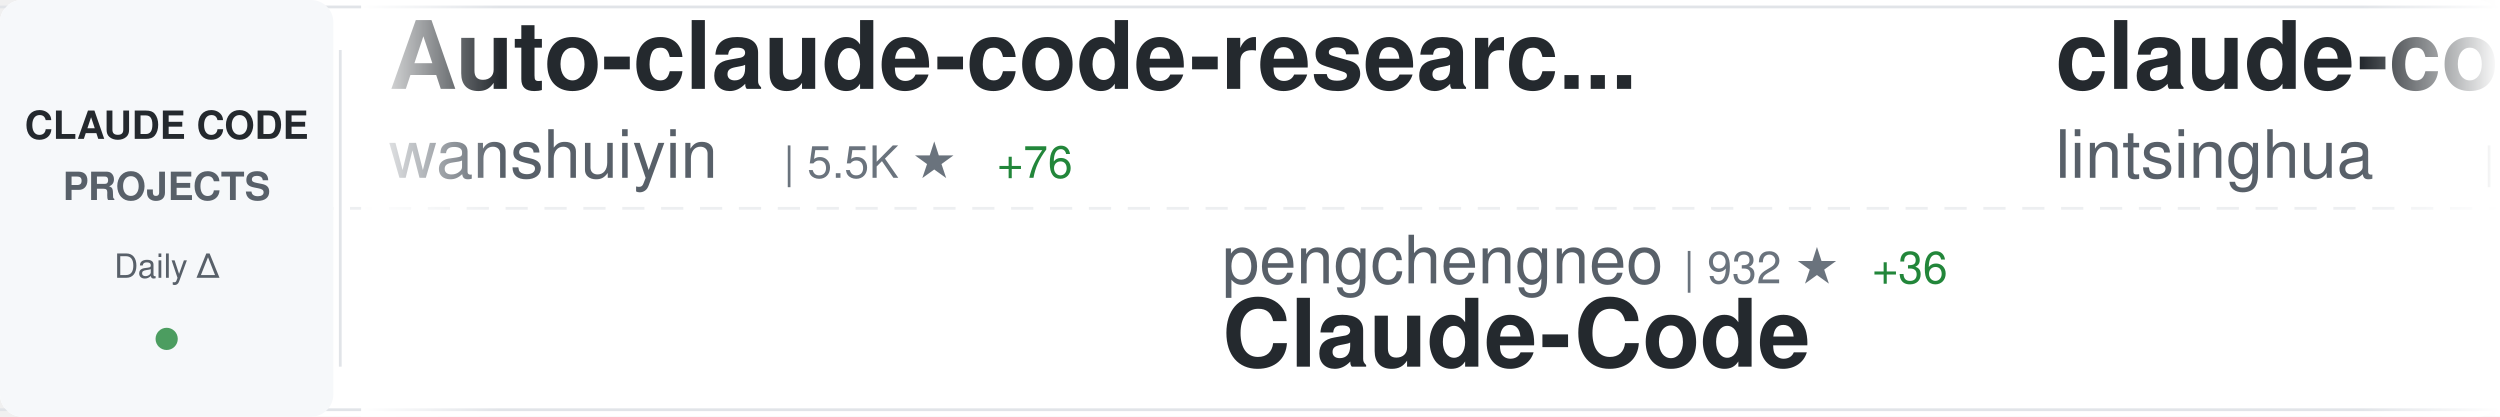
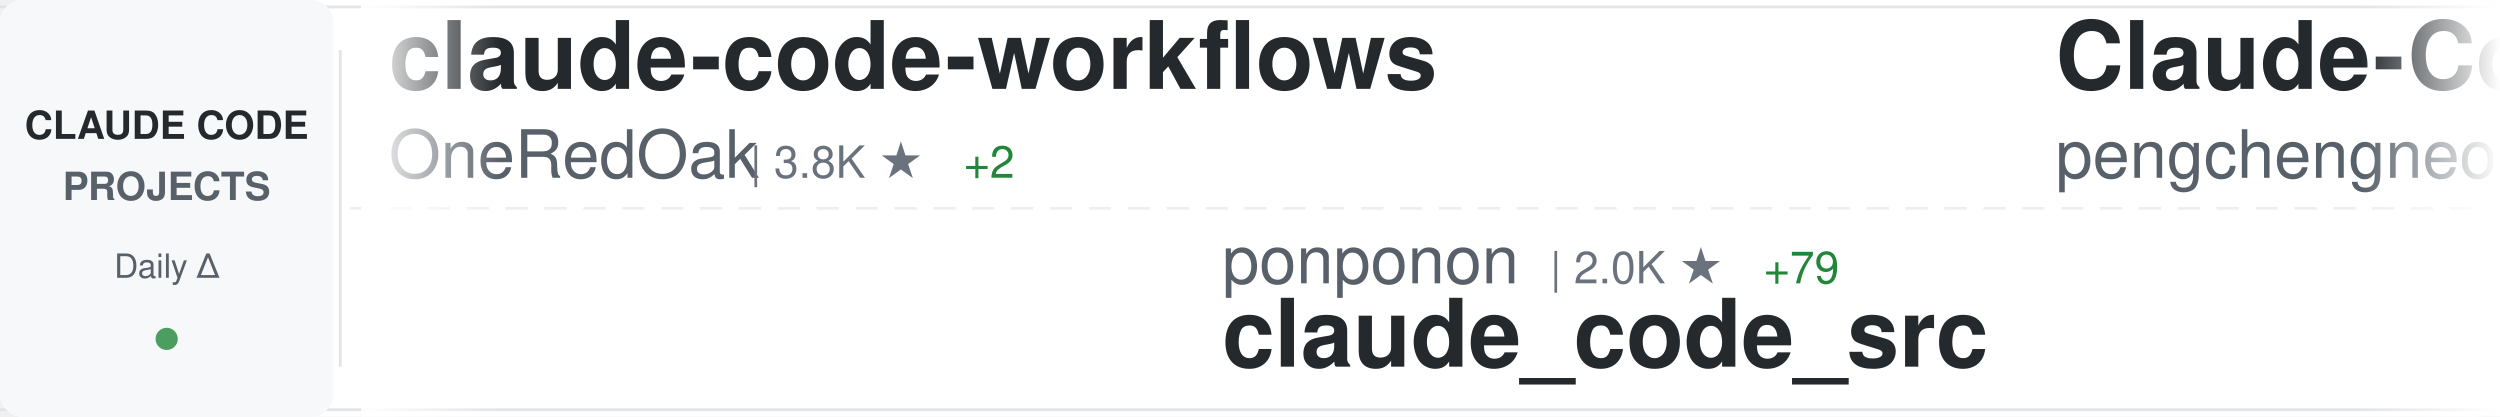
<svg xmlns="http://www.w3.org/2000/svg" width="900" height="150">
  <defs>
    <linearGradient id="awesomeLeftFade" x1="0%" y1="0%" x2="100%" y2="0%">
      <stop offset="0%" style="stop-color:#ffffff;stop-opacity:1" />
      <stop offset="100%" style="stop-color:#ffffff;stop-opacity:0" />
    </linearGradient>
    <linearGradient id="awesomeRightFade" x1="0%" y1="0%" x2="100%" y2="0%">
      <stop offset="0%" style="stop-color:#ffffff;stop-opacity:0" />
      <stop offset="100%" style="stop-color:#ffffff;stop-opacity:1" />
    </linearGradient>
  </defs>
  <rect width="900" height="150" fill="#ffffff" rx="8" />
  <rect x="0" y="2" width="900" height="1" fill="#e1e4e8" />
  <rect x="0" y="147" width="900" height="1" fill="#e1e4e8" />
  <line x1="0" y1="75" x2="900" y2="75" stroke="#e1e4e8" stroke-width="1" stroke-dasharray="8 6" opacity="0.6" />
  <rect x="0" y="0" width="120" height="150" fill="#f6f8fa" rx="8" />
  <text x="60" y="50" font-family="-apple-system, BlinkMacSystemFont, 'Segoe UI', Helvetica, Arial, sans-serif" font-size="14" font-weight="600" fill="#24292e" text-anchor="middle">CLAUDE CODE</text>
  <text x="60" y="72" font-family="-apple-system, BlinkMacSystemFont, 'Segoe UI', Helvetica, Arial, sans-serif" font-size="14" font-weight="600" fill="#586069" text-anchor="middle">PROJECTS</text>
  <text x="60" y="100" font-family="-apple-system, BlinkMacSystemFont, 'Segoe UI', Helvetica, Arial, sans-serif" font-size="12" font-weight="500" fill="#586069" text-anchor="middle">Daily Δ</text>
  <circle cx="60" cy="122" r="4" fill="#22863a" opacity="0.8" />
  <rect x="122" y="18" width="1" height="114" fill="#e1e4e8" />
  <clipPath id="awesomeTickerClip">
    <rect x="130" y="0" width="770" height="150" />
  </clipPath>
  <g clip-path="url(#awesomeTickerClip)">
    <g id="awesomeTickerItems">
      <animateTransform attributeName="transform" attributeType="XML" type="translate" from="0 0" to="-3000 0" dur="54s" repeatCount="indefinite" />
      <g transform="translate(0, 0)">
-         <text x="140" y="32" font-family="-apple-system, BlinkMacSystemFont, 'Segoe UI', Helvetica, Arial, sans-serif" font-size="34" font-weight="600" fill="#24292e">Auto-claude-code-researc...</text>
-         <text x="140" y="64" font-family="-apple-system, BlinkMacSystemFont, 'Segoe UI', Helvetica, Arial, sans-serif" font-size="24" font-weight="400" fill="#586069">wanshuiyin</text>
-         <text x="282" y="64" font-family="-apple-system, BlinkMacSystemFont, 'Segoe UI', Helvetica, Arial, sans-serif" font-size="16" font-weight="500" fill="#6a737d">| 5.5K ★</text>
-         <text x="359" y="64" font-family="-apple-system, BlinkMacSystemFont, 'Segoe UI', Helvetica, Arial, sans-serif" font-size="16" font-weight="500" fill="#22863a"> +76</text>
+         <text x="140" y="32" font-family="-apple-system, BlinkMacSystemFont, 'Segoe UI', Helvetica, Arial, sans-serif" font-size="34" font-weight="600" fill="#24292e">claude-code-workflows</text>
+         <text x="140" y="64" font-family="-apple-system, BlinkMacSystemFont, 'Segoe UI', Helvetica, Arial, sans-serif" font-size="24" font-weight="400" fill="#586069">OneRedOak</text>
+         <text x="270" y="64" font-family="-apple-system, BlinkMacSystemFont, 'Segoe UI', Helvetica, Arial, sans-serif" font-size="16" font-weight="500" fill="#6a737d">| 3.8K ★</text>
+         <text x="347" y="64" font-family="-apple-system, BlinkMacSystemFont, 'Segoe UI', Helvetica, Arial, sans-serif" font-size="16" font-weight="500" fill="#22863a"> +2</text>
      </g>
      <g transform="translate(300, 0)">
-         <text x="140" y="102" font-family="-apple-system, BlinkMacSystemFont, 'Segoe UI', Helvetica, Arial, sans-serif" font-size="24" font-weight="400" fill="#586069">pengchengneo</text>
-         <text x="306" y="102" font-family="-apple-system, BlinkMacSystemFont, 'Segoe UI', Helvetica, Arial, sans-serif" font-size="16" font-weight="500" fill="#6a737d">| 932 ★</text>
-         <text x="374" y="102" font-family="-apple-system, BlinkMacSystemFont, 'Segoe UI', Helvetica, Arial, sans-serif" font-size="16" font-weight="500" fill="#22863a"> +36</text>
-         <text x="140" y="132" font-family="-apple-system, BlinkMacSystemFont, 'Segoe UI', Helvetica, Arial, sans-serif" font-size="34" font-weight="600" fill="#24292e">Claude-Code</text>
+         <text x="140" y="102" font-family="-apple-system, BlinkMacSystemFont, 'Segoe UI', Helvetica, Arial, sans-serif" font-size="24" font-weight="400" fill="#586069">ponponon</text>
+         <text x="258" y="102" font-family="-apple-system, BlinkMacSystemFont, 'Segoe UI', Helvetica, Arial, sans-serif" font-size="16" font-weight="500" fill="#6a737d">| 2.0K ★</text>
+         <text x="335" y="102" font-family="-apple-system, BlinkMacSystemFont, 'Segoe UI', Helvetica, Arial, sans-serif" font-size="16" font-weight="500" fill="#22863a"> +79</text>
+         <text x="140" y="132" font-family="-apple-system, BlinkMacSystemFont, 'Segoe UI', Helvetica, Arial, sans-serif" font-size="34" font-weight="600" fill="#24292e">claude_code_src</text>
      </g>
      <g transform="translate(600, 0)">
-         <text x="140" y="32" font-family="-apple-system, BlinkMacSystemFont, 'Segoe UI', Helvetica, Arial, sans-serif" font-size="34" font-weight="600" fill="#24292e">claude-code-book</text>
-         <text x="140" y="64" font-family="-apple-system, BlinkMacSystemFont, 'Segoe UI', Helvetica, Arial, sans-serif" font-size="24" font-weight="400" fill="#586069">lintsinghua</text>
-         <text x="294" y="64" font-family="-apple-system, BlinkMacSystemFont, 'Segoe UI', Helvetica, Arial, sans-serif" font-size="16" font-weight="500" fill="#6a737d">| 1.8K ★</text>
-         <text x="371" y="64" font-family="-apple-system, BlinkMacSystemFont, 'Segoe UI', Helvetica, Arial, sans-serif" font-size="16" font-weight="500" fill="#22863a"> +181</text>
+         <text x="140" y="32" font-family="-apple-system, BlinkMacSystemFont, 'Segoe UI', Helvetica, Arial, sans-serif" font-size="34" font-weight="600" fill="#24292e">Claude-Code</text>
+         <text x="140" y="64" font-family="-apple-system, BlinkMacSystemFont, 'Segoe UI', Helvetica, Arial, sans-serif" font-size="24" font-weight="400" fill="#586069">pengchengneo</text>
+         <text x="306" y="64" font-family="-apple-system, BlinkMacSystemFont, 'Segoe UI', Helvetica, Arial, sans-serif" font-size="16" font-weight="500" fill="#6a737d">| 973 ★</text>
+         <text x="374" y="64" font-family="-apple-system, BlinkMacSystemFont, 'Segoe UI', Helvetica, Arial, sans-serif" font-size="16" font-weight="500" fill="#22863a"> +71</text>
      </g>
      <g transform="translate(900, 0)">
-         <text x="140" y="102" font-family="-apple-system, BlinkMacSystemFont, 'Segoe UI', Helvetica, Arial, sans-serif" font-size="24" font-weight="400" fill="#586069">ChrisWiles</text>
-         <text x="282" y="102" font-family="-apple-system, BlinkMacSystemFont, 'Segoe UI', Helvetica, Arial, sans-serif" font-size="16" font-weight="500" fill="#6a737d">| 5.7K ★</text>
-         <text x="359" y="102" font-family="-apple-system, BlinkMacSystemFont, 'Segoe UI', Helvetica, Arial, sans-serif" font-size="16" font-weight="500" fill="#22863a"> +8</text>
-         <text x="140" y="132" font-family="-apple-system, BlinkMacSystemFont, 'Segoe UI', Helvetica, Arial, sans-serif" font-size="34" font-weight="600" fill="#24292e">claude-code-showcase</text>
+         <text x="140" y="102" font-family="-apple-system, BlinkMacSystemFont, 'Segoe UI', Helvetica, Arial, sans-serif" font-size="24" font-weight="400" fill="#586069">chauncygu</text>
+         <text x="270" y="102" font-family="-apple-system, BlinkMacSystemFont, 'Segoe UI', Helvetica, Arial, sans-serif" font-size="16" font-weight="500" fill="#6a737d">| 1.4K ★</text>
+         <text x="347" y="102" font-family="-apple-system, BlinkMacSystemFont, 'Segoe UI', Helvetica, Arial, sans-serif" font-size="16" font-weight="500" fill="#22863a"> +143</text>
+         <text x="140" y="132" font-family="-apple-system, BlinkMacSystemFont, 'Segoe UI', Helvetica, Arial, sans-serif" font-size="34" font-weight="600" fill="#24292e">collection-claude-code-s...</text>
      </g>
      <g transform="translate(1200, 0)">
-         <text x="140" y="32" font-family="-apple-system, BlinkMacSystemFont, 'Segoe UI', Helvetica, Arial, sans-serif" font-size="34" font-weight="600" fill="#24292e">claude-code-my-workflow</text>
-         <text x="140" y="64" font-family="-apple-system, BlinkMacSystemFont, 'Segoe UI', Helvetica, Arial, sans-serif" font-size="24" font-weight="400" fill="#586069">pedrohcgs</text>
-         <text x="270" y="64" font-family="-apple-system, BlinkMacSystemFont, 'Segoe UI', Helvetica, Arial, sans-serif" font-size="16" font-weight="500" fill="#6a737d">| 838 ★</text>
-         <text x="338" y="64" font-family="-apple-system, BlinkMacSystemFont, 'Segoe UI', Helvetica, Arial, sans-serif" font-size="16" font-weight="500" fill="#22863a"> +9</text>
+         <text x="140" y="32" font-family="-apple-system, BlinkMacSystemFont, 'Segoe UI', Helvetica, Arial, sans-serif" font-size="34" font-weight="600" fill="#24292e">happy</text>
+         <text x="140" y="64" font-family="-apple-system, BlinkMacSystemFont, 'Segoe UI', Helvetica, Arial, sans-serif" font-size="24" font-weight="400" fill="#586069">slopus</text>
+         <text x="234" y="64" font-family="-apple-system, BlinkMacSystemFont, 'Segoe UI', Helvetica, Arial, sans-serif" font-size="16" font-weight="500" fill="#6a737d">| 17.2K ★</text>
+         <text x="320" y="64" font-family="-apple-system, BlinkMacSystemFont, 'Segoe UI', Helvetica, Arial, sans-serif" font-size="16" font-weight="500" fill="#22863a"> +67</text>
      </g>
      <g transform="translate(1500, 0)">
-         <text x="140" y="102" font-family="-apple-system, BlinkMacSystemFont, 'Segoe UI', Helvetica, Arial, sans-serif" font-size="24" font-weight="400" fill="#586069">Yuyz0112</text>
-         <text x="258" y="102" font-family="-apple-system, BlinkMacSystemFont, 'Segoe UI', Helvetica, Arial, sans-serif" font-size="16" font-weight="500" fill="#6a737d">| 2.3K ★</text>
-         <text x="335" y="102" font-family="-apple-system, BlinkMacSystemFont, 'Segoe UI', Helvetica, Arial, sans-serif" font-size="16" font-weight="500" fill="#22863a"> +3</text>
-         <text x="140" y="132" font-family="-apple-system, BlinkMacSystemFont, 'Segoe UI', Helvetica, Arial, sans-serif" font-size="34" font-weight="600" fill="#24292e">claude-code-reverse</text>
+         <text x="140" y="102" font-family="-apple-system, BlinkMacSystemFont, 'Segoe UI', Helvetica, Arial, sans-serif" font-size="24" font-weight="400" fill="#586069">andrew-kramer-inno</text>
+         <text x="378" y="102" font-family="-apple-system, BlinkMacSystemFont, 'Segoe UI', Helvetica, Arial, sans-serif" font-size="16" font-weight="500" fill="#6a737d">| 532 ★</text>
+         <text x="446" y="102" font-family="-apple-system, BlinkMacSystemFont, 'Segoe UI', Helvetica, Arial, sans-serif" font-size="16" font-weight="500" fill="#22863a"> +34</text>
+         <text x="140" y="132" font-family="-apple-system, BlinkMacSystemFont, 'Segoe UI', Helvetica, Arial, sans-serif" font-size="34" font-weight="600" fill="#24292e">claude-code-source-build</text>
      </g>
      <g transform="translate(1800, 0)">
-         <text x="140" y="32" font-family="-apple-system, BlinkMacSystemFont, 'Segoe UI', Helvetica, Arial, sans-serif" font-size="34" font-weight="600" fill="#24292e">learn-claude-code</text>
-         <text x="140" y="64" font-family="-apple-system, BlinkMacSystemFont, 'Segoe UI', Helvetica, Arial, sans-serif" font-size="24" font-weight="400" fill="#586069">shareAI-lab</text>
-         <text x="294" y="64" font-family="-apple-system, BlinkMacSystemFont, 'Segoe UI', Helvetica, Arial, sans-serif" font-size="16" font-weight="500" fill="#6a737d">| 48.1K ★</text>
-         <text x="380" y="64" font-family="-apple-system, BlinkMacSystemFont, 'Segoe UI', Helvetica, Arial, sans-serif" font-size="16" font-weight="500" fill="#22863a"> +374</text>
+         <text x="140" y="32" font-family="-apple-system, BlinkMacSystemFont, 'Segoe UI', Helvetica, Arial, sans-serif" font-size="34" font-weight="600" fill="#24292e">how-claude-code-works</text>
+         <text x="140" y="64" font-family="-apple-system, BlinkMacSystemFont, 'Segoe UI', Helvetica, Arial, sans-serif" font-size="24" font-weight="400" fill="#586069">Windy3f3f3f3f</text>
+         <text x="318" y="64" font-family="-apple-system, BlinkMacSystemFont, 'Segoe UI', Helvetica, Arial, sans-serif" font-size="16" font-weight="500" fill="#6a737d">| 1.4K ★</text>
+         <text x="395" y="64" font-family="-apple-system, BlinkMacSystemFont, 'Segoe UI', Helvetica, Arial, sans-serif" font-size="16" font-weight="500" fill="#22863a"> +86</text>
      </g>
      <g transform="translate(2100, 0)">
-         <text x="140" y="102" font-family="-apple-system, BlinkMacSystemFont, 'Segoe UI', Helvetica, Arial, sans-serif" font-size="24" font-weight="400" fill="#586069">Onewon</text>
-         <text x="234" y="102" font-family="-apple-system, BlinkMacSystemFont, 'Segoe UI', Helvetica, Arial, sans-serif" font-size="16" font-weight="500" fill="#6a737d">| 161 ★</text>
-         <text x="302" y="102" font-family="-apple-system, BlinkMacSystemFont, 'Segoe UI', Helvetica, Arial, sans-serif" font-size="16" font-weight="500" fill="#22863a"> +7</text>
-         <text x="140" y="132" font-family="-apple-system, BlinkMacSystemFont, 'Segoe UI', Helvetica, Arial, sans-serif" font-size="34" font-weight="600" fill="#24292e">claude-code</text>
+         <text x="140" y="102" font-family="-apple-system, BlinkMacSystemFont, 'Segoe UI', Helvetica, Arial, sans-serif" font-size="24" font-weight="400" fill="#586069">huangserva</text>
+         <text x="282" y="102" font-family="-apple-system, BlinkMacSystemFont, 'Segoe UI', Helvetica, Arial, sans-serif" font-size="16" font-weight="500" fill="#6a737d">| 502 ★</text>
+         <text x="350" y="102" font-family="-apple-system, BlinkMacSystemFont, 'Segoe UI', Helvetica, Arial, sans-serif" font-size="16" font-weight="500" fill="#22863a"> +15</text>
+         <text x="140" y="132" font-family="-apple-system, BlinkMacSystemFont, 'Segoe UI', Helvetica, Arial, sans-serif" font-size="34" font-weight="600" fill="#24292e">claude-code-cli</text>
      </g>
      <g transform="translate(2400, 0)">
-         <text x="140" y="32" font-family="-apple-system, BlinkMacSystemFont, 'Segoe UI', Helvetica, Arial, sans-serif" font-size="34" font-weight="600" fill="#24292e">claude-task-master</text>
-         <text x="140" y="64" font-family="-apple-system, BlinkMacSystemFont, 'Segoe UI', Helvetica, Arial, sans-serif" font-size="24" font-weight="400" fill="#586069">eyaltoledano</text>
-         <text x="306" y="64" font-family="-apple-system, BlinkMacSystemFont, 'Segoe UI', Helvetica, Arial, sans-serif" font-size="16" font-weight="500" fill="#6a737d">| 26.4K ★</text>
-         <text x="392" y="64" font-family="-apple-system, BlinkMacSystemFont, 'Segoe UI', Helvetica, Arial, sans-serif" font-size="16" font-weight="500" fill="#22863a"> +15</text>
+         <text x="140" y="32" font-family="-apple-system, BlinkMacSystemFont, 'Segoe UI', Helvetica, Arial, sans-serif" font-size="34" font-weight="600" fill="#24292e">claude-code-hooks-master...</text>
+         <text x="140" y="64" font-family="-apple-system, BlinkMacSystemFont, 'Segoe UI', Helvetica, Arial, sans-serif" font-size="24" font-weight="400" fill="#586069">disler</text>
+         <text x="234" y="64" font-family="-apple-system, BlinkMacSystemFont, 'Segoe UI', Helvetica, Arial, sans-serif" font-size="16" font-weight="500" fill="#6a737d">| 3.5K ★</text>
+         <text x="311" y="64" font-family="-apple-system, BlinkMacSystemFont, 'Segoe UI', Helvetica, Arial, sans-serif" font-size="16" font-weight="500" fill="#22863a"> +3</text>
      </g>
      <g transform="translate(2700, 0)">
-         <text x="140" y="102" font-family="-apple-system, BlinkMacSystemFont, 'Segoe UI', Helvetica, Arial, sans-serif" font-size="24" font-weight="400" fill="#586069">darcyegb</text>
-         <text x="258" y="102" font-family="-apple-system, BlinkMacSystemFont, 'Segoe UI', Helvetica, Arial, sans-serif" font-size="16" font-weight="500" fill="#6a737d">| 642 ★</text>
-         <text x="326" y="102" font-family="-apple-system, BlinkMacSystemFont, 'Segoe UI', Helvetica, Arial, sans-serif" font-size="16" font-weight="500" fill="#22863a"> +1</text>
-         <text x="140" y="132" font-family="-apple-system, BlinkMacSystemFont, 'Segoe UI', Helvetica, Arial, sans-serif" font-size="34" font-weight="600" fill="#24292e">ClaudeCodeAgents</text>
+         <text x="140" y="102" font-family="-apple-system, BlinkMacSystemFont, 'Segoe UI', Helvetica, Arial, sans-serif" font-size="24" font-weight="400" fill="#586069">lorryjovens-hub</text>
+         <text x="342" y="102" font-family="-apple-system, BlinkMacSystemFont, 'Segoe UI', Helvetica, Arial, sans-serif" font-size="16" font-weight="500" fill="#6a737d">| 1.0K ★</text>
+         <text x="419" y="102" font-family="-apple-system, BlinkMacSystemFont, 'Segoe UI', Helvetica, Arial, sans-serif" font-size="16" font-weight="500" fill="#22863a"> +180</text>
+         <text x="140" y="132" font-family="-apple-system, BlinkMacSystemFont, 'Segoe UI', Helvetica, Arial, sans-serif" font-size="34" font-weight="600" fill="#24292e">claude-code-rust</text>
      </g>
      <g transform="translate(3000, 0)">
-         <text x="140" y="32" font-family="-apple-system, BlinkMacSystemFont, 'Segoe UI', Helvetica, Arial, sans-serif" font-size="34" font-weight="600" fill="#24292e">Auto-claude-code-researc...</text>
-         <text x="140" y="64" font-family="-apple-system, BlinkMacSystemFont, 'Segoe UI', Helvetica, Arial, sans-serif" font-size="24" font-weight="400" fill="#586069">wanshuiyin</text>
-         <text x="282" y="64" font-family="-apple-system, BlinkMacSystemFont, 'Segoe UI', Helvetica, Arial, sans-serif" font-size="16" font-weight="500" fill="#6a737d">| 5.5K ★</text>
-         <text x="359" y="64" font-family="-apple-system, BlinkMacSystemFont, 'Segoe UI', Helvetica, Arial, sans-serif" font-size="16" font-weight="500" fill="#22863a"> +76</text>
+         <text x="140" y="32" font-family="-apple-system, BlinkMacSystemFont, 'Segoe UI', Helvetica, Arial, sans-serif" font-size="34" font-weight="600" fill="#24292e">claude-code-workflows</text>
+         <text x="140" y="64" font-family="-apple-system, BlinkMacSystemFont, 'Segoe UI', Helvetica, Arial, sans-serif" font-size="24" font-weight="400" fill="#586069">OneRedOak</text>
+         <text x="270" y="64" font-family="-apple-system, BlinkMacSystemFont, 'Segoe UI', Helvetica, Arial, sans-serif" font-size="16" font-weight="500" fill="#6a737d">| 3.8K ★</text>
+         <text x="347" y="64" font-family="-apple-system, BlinkMacSystemFont, 'Segoe UI', Helvetica, Arial, sans-serif" font-size="16" font-weight="500" fill="#22863a"> +2</text>
      </g>
      <g transform="translate(3300, 0)">
-         <text x="140" y="102" font-family="-apple-system, BlinkMacSystemFont, 'Segoe UI', Helvetica, Arial, sans-serif" font-size="24" font-weight="400" fill="#586069">pengchengneo</text>
-         <text x="306" y="102" font-family="-apple-system, BlinkMacSystemFont, 'Segoe UI', Helvetica, Arial, sans-serif" font-size="16" font-weight="500" fill="#6a737d">| 932 ★</text>
-         <text x="374" y="102" font-family="-apple-system, BlinkMacSystemFont, 'Segoe UI', Helvetica, Arial, sans-serif" font-size="16" font-weight="500" fill="#22863a"> +36</text>
-         <text x="140" y="132" font-family="-apple-system, BlinkMacSystemFont, 'Segoe UI', Helvetica, Arial, sans-serif" font-size="34" font-weight="600" fill="#24292e">Claude-Code</text>
+         <text x="140" y="102" font-family="-apple-system, BlinkMacSystemFont, 'Segoe UI', Helvetica, Arial, sans-serif" font-size="24" font-weight="400" fill="#586069">ponponon</text>
+         <text x="258" y="102" font-family="-apple-system, BlinkMacSystemFont, 'Segoe UI', Helvetica, Arial, sans-serif" font-size="16" font-weight="500" fill="#6a737d">| 2.0K ★</text>
+         <text x="335" y="102" font-family="-apple-system, BlinkMacSystemFont, 'Segoe UI', Helvetica, Arial, sans-serif" font-size="16" font-weight="500" fill="#22863a"> +79</text>
+         <text x="140" y="132" font-family="-apple-system, BlinkMacSystemFont, 'Segoe UI', Helvetica, Arial, sans-serif" font-size="34" font-weight="600" fill="#24292e">claude_code_src</text>
      </g>
      <g transform="translate(3600, 0)">
-         <text x="140" y="32" font-family="-apple-system, BlinkMacSystemFont, 'Segoe UI', Helvetica, Arial, sans-serif" font-size="34" font-weight="600" fill="#24292e">claude-code-book</text>
-         <text x="140" y="64" font-family="-apple-system, BlinkMacSystemFont, 'Segoe UI', Helvetica, Arial, sans-serif" font-size="24" font-weight="400" fill="#586069">lintsinghua</text>
-         <text x="294" y="64" font-family="-apple-system, BlinkMacSystemFont, 'Segoe UI', Helvetica, Arial, sans-serif" font-size="16" font-weight="500" fill="#6a737d">| 1.8K ★</text>
-         <text x="371" y="64" font-family="-apple-system, BlinkMacSystemFont, 'Segoe UI', Helvetica, Arial, sans-serif" font-size="16" font-weight="500" fill="#22863a"> +181</text>
+         <text x="140" y="32" font-family="-apple-system, BlinkMacSystemFont, 'Segoe UI', Helvetica, Arial, sans-serif" font-size="34" font-weight="600" fill="#24292e">Claude-Code</text>
+         <text x="140" y="64" font-family="-apple-system, BlinkMacSystemFont, 'Segoe UI', Helvetica, Arial, sans-serif" font-size="24" font-weight="400" fill="#586069">pengchengneo</text>
+         <text x="306" y="64" font-family="-apple-system, BlinkMacSystemFont, 'Segoe UI', Helvetica, Arial, sans-serif" font-size="16" font-weight="500" fill="#6a737d">| 973 ★</text>
+         <text x="374" y="64" font-family="-apple-system, BlinkMacSystemFont, 'Segoe UI', Helvetica, Arial, sans-serif" font-size="16" font-weight="500" fill="#22863a"> +71</text>
      </g>
      <g transform="translate(3900, 0)">
-         <text x="140" y="102" font-family="-apple-system, BlinkMacSystemFont, 'Segoe UI', Helvetica, Arial, sans-serif" font-size="24" font-weight="400" fill="#586069">ChrisWiles</text>
-         <text x="282" y="102" font-family="-apple-system, BlinkMacSystemFont, 'Segoe UI', Helvetica, Arial, sans-serif" font-size="16" font-weight="500" fill="#6a737d">| 5.7K ★</text>
-         <text x="359" y="102" font-family="-apple-system, BlinkMacSystemFont, 'Segoe UI', Helvetica, Arial, sans-serif" font-size="16" font-weight="500" fill="#22863a"> +8</text>
-         <text x="140" y="132" font-family="-apple-system, BlinkMacSystemFont, 'Segoe UI', Helvetica, Arial, sans-serif" font-size="34" font-weight="600" fill="#24292e">claude-code-showcase</text>
+         <text x="140" y="102" font-family="-apple-system, BlinkMacSystemFont, 'Segoe UI', Helvetica, Arial, sans-serif" font-size="24" font-weight="400" fill="#586069">chauncygu</text>
+         <text x="270" y="102" font-family="-apple-system, BlinkMacSystemFont, 'Segoe UI', Helvetica, Arial, sans-serif" font-size="16" font-weight="500" fill="#6a737d">| 1.4K ★</text>
+         <text x="347" y="102" font-family="-apple-system, BlinkMacSystemFont, 'Segoe UI', Helvetica, Arial, sans-serif" font-size="16" font-weight="500" fill="#22863a"> +143</text>
+         <text x="140" y="132" font-family="-apple-system, BlinkMacSystemFont, 'Segoe UI', Helvetica, Arial, sans-serif" font-size="34" font-weight="600" fill="#24292e">collection-claude-code-s...</text>
      </g>
    </g>
  </g>
  <rect x="130" y="0" width="50" height="150" fill="url(#awesomeLeftFade)" />
  <rect x="850" y="0" width="50" height="150" fill="url(#awesomeRightFade)" />
</svg>
